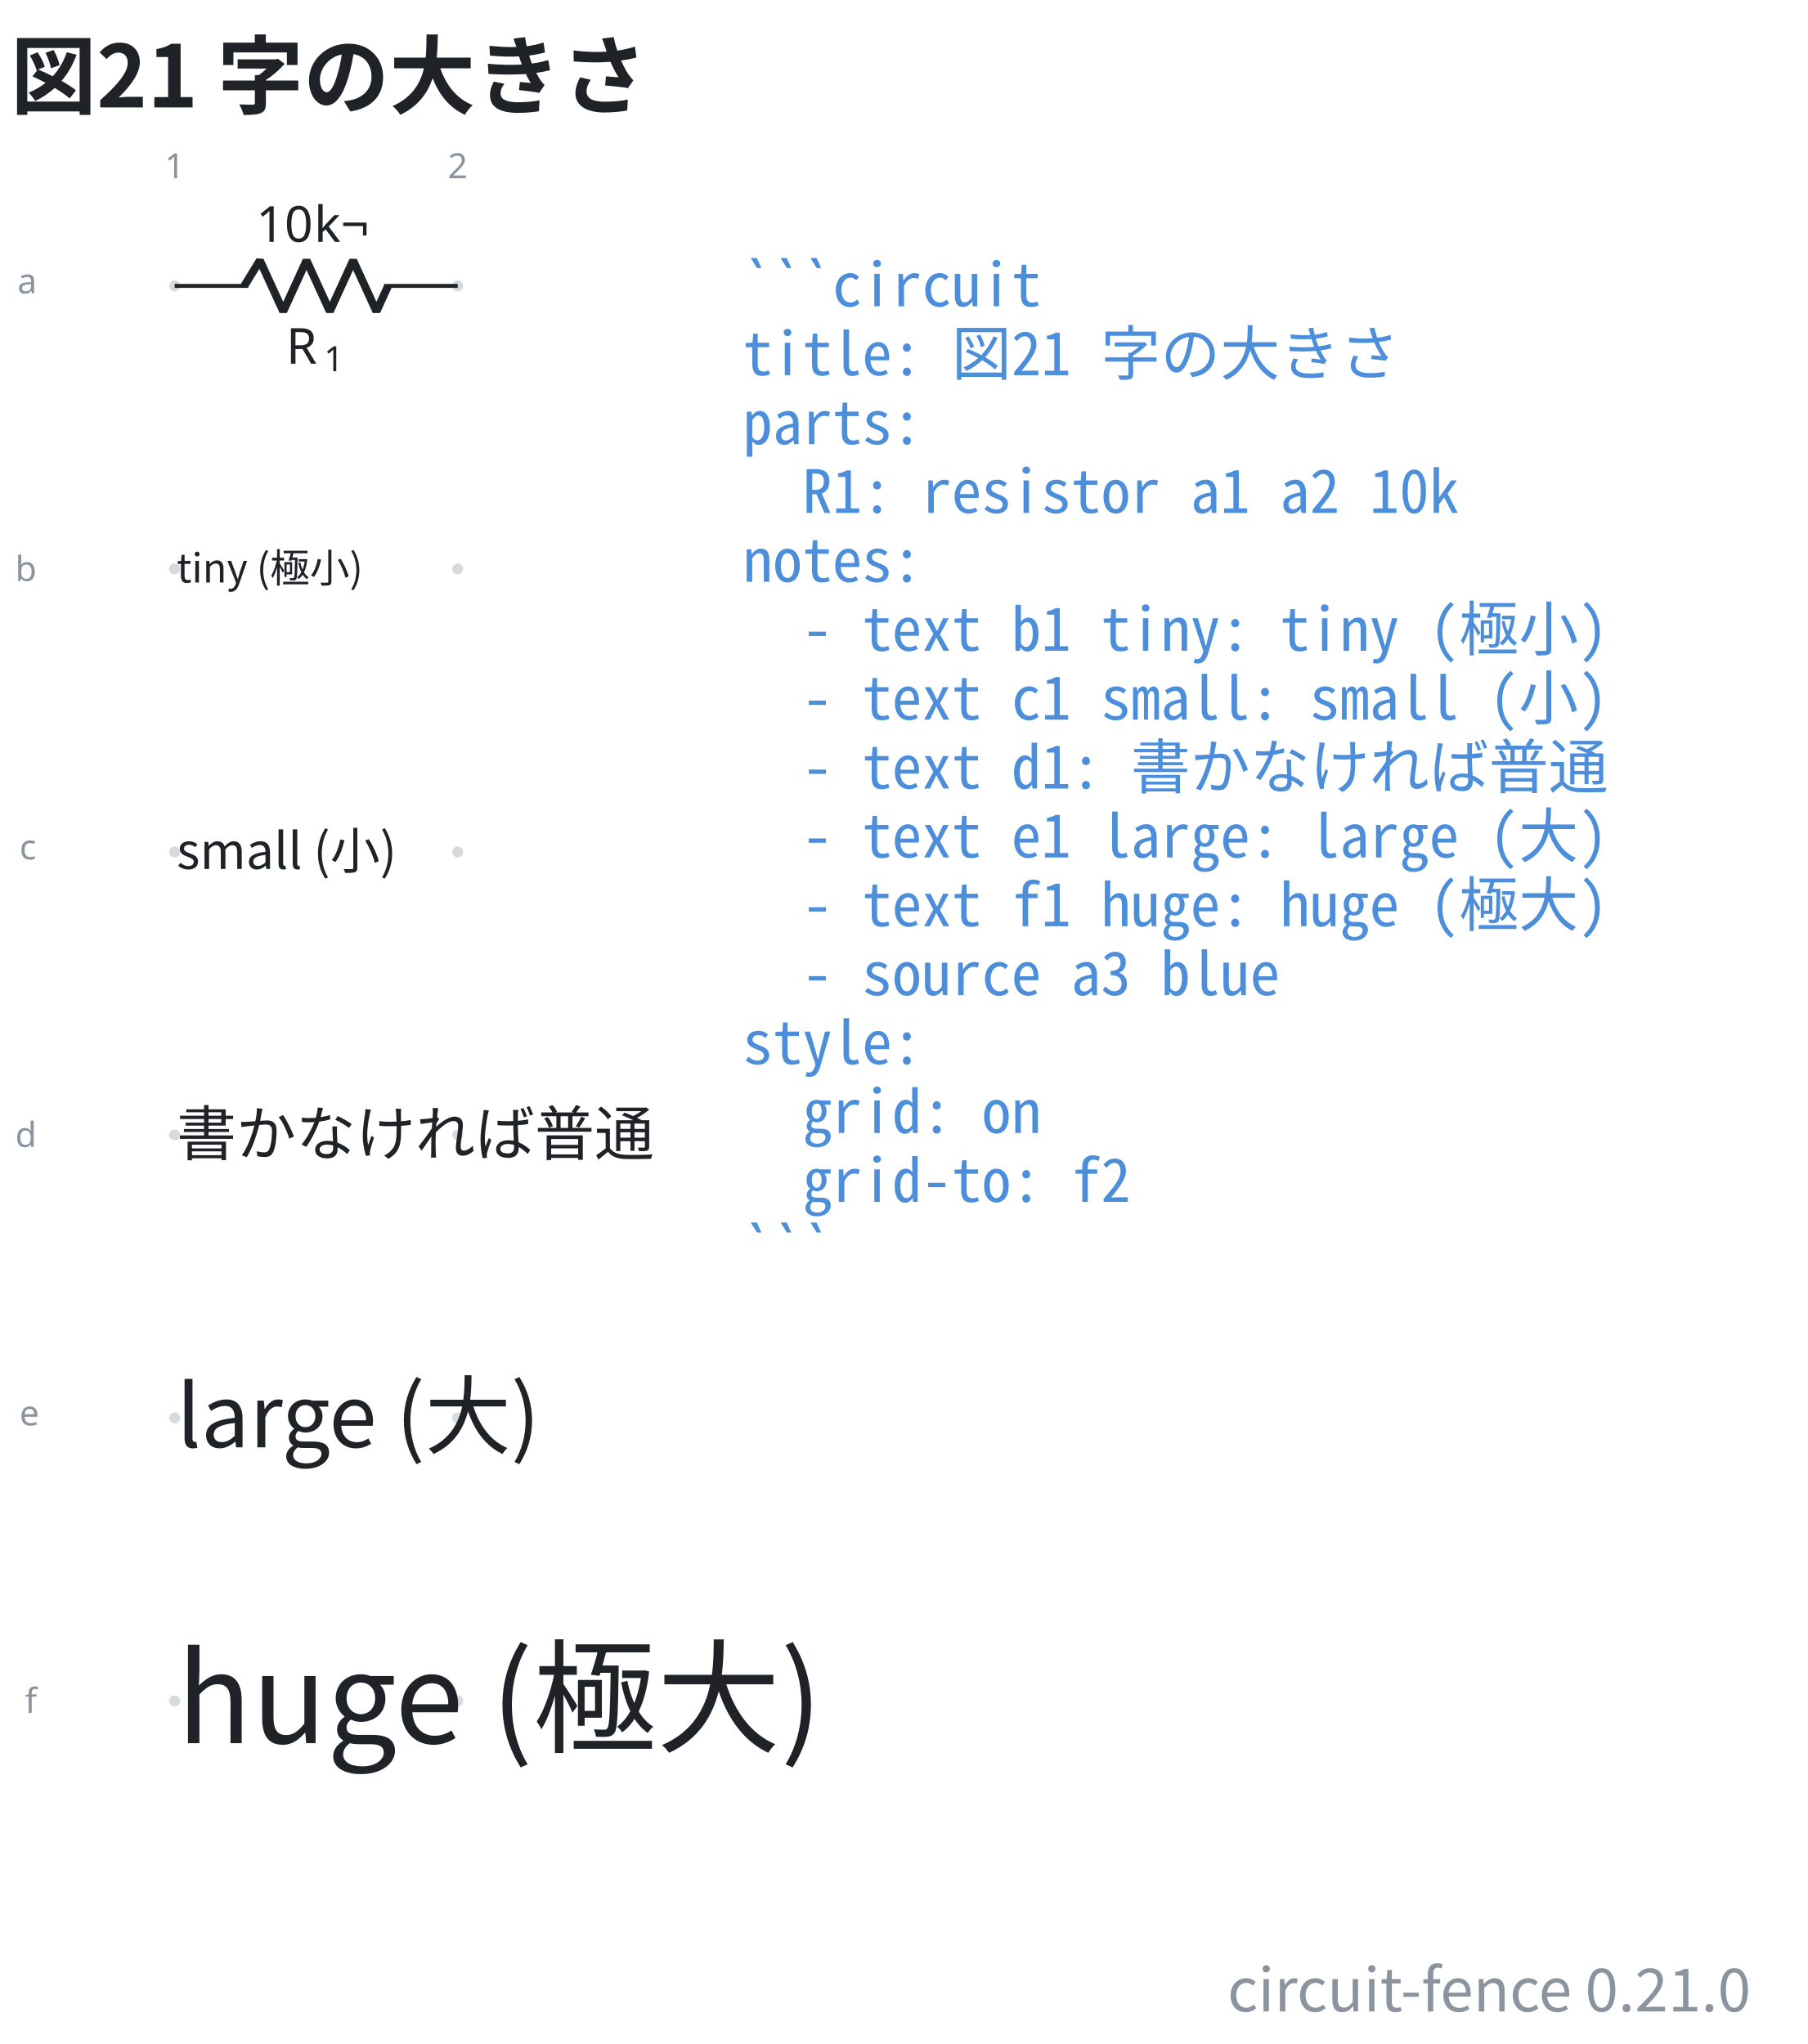
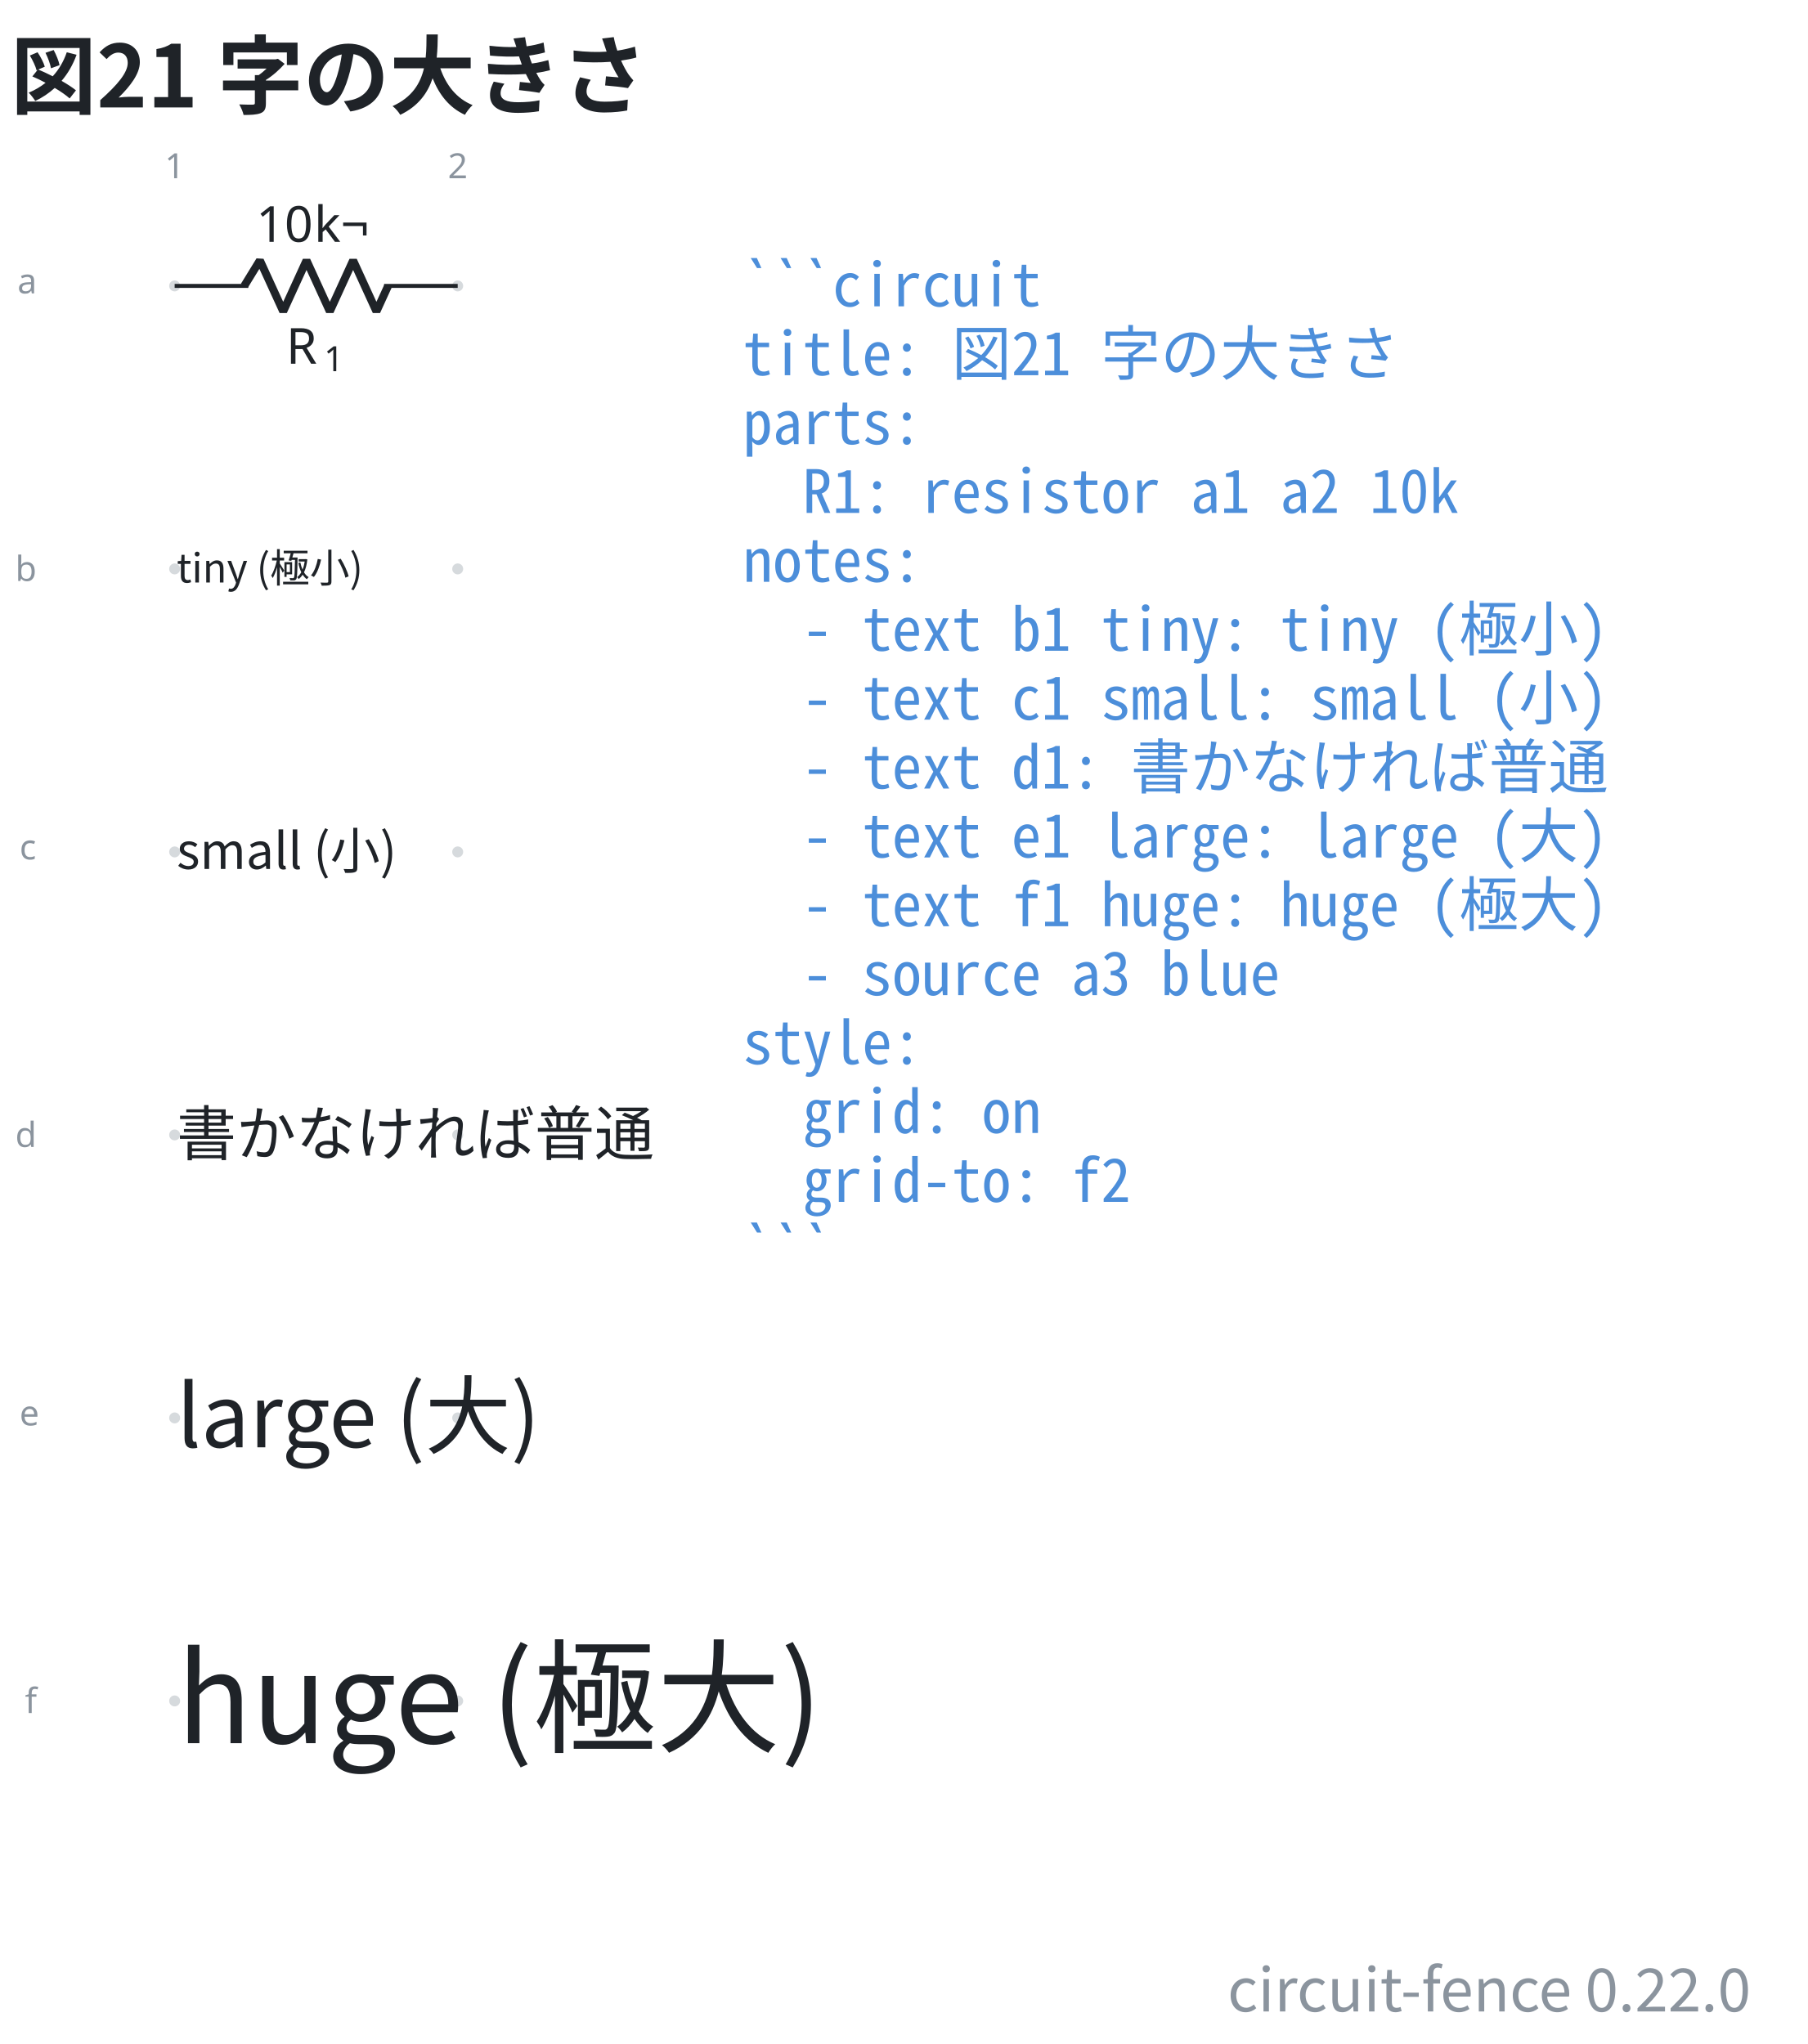
- <svg xmlns="http://www.w3.org/2000/svg" data-figure-paper="#ffffff" data-circuit-fence="0.21.0" fill="#1f2328" width="484.629" height="548" viewBox="-72 -72 363.472 411">
+ <svg xmlns="http://www.w3.org/2000/svg" data-figure-paper="#ffffff" data-circuit-fence="0.22.0" fill="#1f2328" width="484.629" height="548" viewBox="-72 -72 363.472 411">
  <rect x="-72" y="-72" width="363.472" height="411" fill="#ffffff" />
  <g stroke="#1f2328" stroke-miterlimit="10" stroke-width=".8">
    <path fill="#8b949e" fill-opacity=".35" stroke="none" stroke-opacity=".35" d="M-35.787-14.511a1.1 1.1 0 1 0-2.2 0 1.1 1.1 0 0 0 2.2 0M-35.787 42.394a1.1 1.1 0 1 0-2.2 0 1.1 1.1 0 0 0 2.2 0M-35.787 99.3a1.1 1.1 0 1 0-2.2 0 1.1 1.1 0 0 0 2.2 0M-35.787 156.205a1.1 1.1 0 1 0-2.2 0 1.1 1.1 0 0 0 2.2 0M-35.787 213.11a1.1 1.1 0 1 0-2.2 0 1.1 1.1 0 0 0 2.2 0M-35.787 270.016a1.1 1.1 0 1 0-2.2 0 1.1 1.1 0 0 0 2.2 0M21.118-14.511a1.1 1.1 0 1 0-2.2 0 1.1 1.1 0 0 0 2.2 0M21.118 42.394a1.1 1.1 0 1 0-2.2 0 1.1 1.1 0 0 0 2.2 0M21.118 99.3a1.1 1.1 0 1 0-2.2 0 1.1 1.1 0 0 0 2.2 0M21.118 156.205a1.1 1.1 0 1 0-2.2 0 1.1 1.1 0 0 0 2.2 0M21.118 213.11a1.1 1.1 0 1 0-2.2 0 1.1 1.1 0 0 0 2.2 0M21.118 270.016a1.1 1.1 0 1 0-2.2 0 1.1 1.1 0 0 0 2.2 0m-1.1 0" />
    <g fill="#8b949e" stroke="#8b949e">
      <text x="-36.887" y="-14.511" fill="#8b949e" stroke="none" font-family="cmr7" font-size="7" transform="translate(-1.993 -21.645)">1</text>
    </g>
    <g fill="#8b949e" stroke="#8b949e">
      <text x="-36.887" y="-14.511" fill="#8b949e" stroke="none" font-family="cmr7" font-size="7" transform="translate(54.912 -21.645)">2</text>
    </g>
    <g fill="#8b949e" stroke="#8b949e">
      <text x="-36.887" y="-14.511" fill="#8b949e" stroke="none" font-family="cmr7" font-size="7" transform="translate(-31.62 1.507)">a</text>
    </g>
    <g fill="#8b949e" stroke="#8b949e">
      <text x="-36.887" y="-14.511" fill="#8b949e" stroke="none" font-family="cmr7" font-size="7" transform="translate(-32.05 59.336)">b</text>
    </g>
    <g fill="#8b949e" stroke="#8b949e">
      <text x="-36.887" y="-14.511" fill="#8b949e" stroke="none" font-family="cmr7" font-size="7" transform="translate(-31.189 115.318)">c</text>
    </g>
    <g fill="#8b949e" stroke="#8b949e">
      <text x="-36.887" y="-14.511" fill="#8b949e" stroke="none" font-family="cmr7" font-size="7" transform="translate(-32.05 173.147)">d</text>
    </g>
    <g fill="#8b949e" stroke="#8b949e">
      <text x="-36.887" y="-14.511" fill="#8b949e" stroke="none" font-family="cmr7" font-size="7" transform="translate(-31.189 229.129)">e</text>
    </g>
    <g fill="#8b949e" stroke="#8b949e">
      <text x="-36.887" y="-14.511" fill="#8b949e" stroke="none" font-family="cmr7" font-size="7" transform="translate(-30.112 286.958)">f</text>
    </g>
    <path fill="none" d="M-36.887-14.511h.4m-.4 0h14.795m27.315 0h14.795m-.4 0h.4" />
    <g stroke-linejoin="bevel" stroke-width="1.6">
      <path fill="none" d="m-22.892-14.511 3.143-5.122 4.686 10.243 4.686-10.243L-5.692-9.39l4.686-10.243L3.68-9.39l2.343-5.121" />
    </g>
    <g stroke="none">
      <text x="-36.887" y="-14.511" font-family="cmmi10" font-size="10" transform="translate(22.413 15.648)">R</text>
      <text x="-29.294" y="-13.011" font-family="cmr7" font-size="7" transform="translate(22.413 15.648)">1</text>
    </g>
    <g stroke="none" font-family="cmr10" font-size="10">
      <text x="-36.887" y="-14.511" transform="translate(16.37 -8.863)">10</text>
      <text x="-25.221" y="-14.511" transform="translate(16.37 -8.863)">k¬</text>
    </g>
    <g>
      <text x="-36.887" y="-14.511" fill="#1f2328" stroke="none" font-family="'Noto Sans CJK JP','Noto Sans JP','Hiragino Sans','Yu Gothic',sans-serif" font-size="8" transform="translate(.4 59.639)">tiny (極小)</text>
    </g>
    <g>
      <text x="-36.887" y="-14.511" fill="#1f2328" stroke="none" font-family="'Noto Sans CJK JP','Noto Sans JP','Hiragino Sans','Yu Gothic',sans-serif" font-size="10" transform="translate(.4 117.228)">small (小)</text>
    </g>
    <g>
      <text x="-36.887" y="-14.511" fill="#1f2328" stroke="none" font-family="'Noto Sans CJK JP','Noto Sans JP','Hiragino Sans','Yu Gothic',sans-serif" font-size="12" transform="translate(.4 174.816)">書かなければ普通</text>
    </g>
    <g>
      <text x="-36.887" y="-14.511" fill="#1f2328" stroke="none" font-family="'Noto Sans CJK JP','Noto Sans JP','Hiragino Sans','Yu Gothic',sans-serif" font-size="17.28" transform="translate(.4 233.525)">large (大)</text>
    </g>
    <g>
      <text x="-36.887" y="-14.511" fill="#1f2328" stroke="none" font-family="'Noto Sans CJK JP','Noto Sans JP','Hiragino Sans','Yu Gothic',sans-serif" font-size="24.88" transform="translate(.4 293.026)">huge (極大)</text>
    </g>
    <g>
      <text x="-36.887" y="-14.511" fill="#4c8eda" stroke="none" font-family="'Noto Sans Mono CJK JP',ui-monospace,'SFMono-Regular',Consolas,'Liberation Mono',monospace" font-size="12" transform="translate(114.211 4.1)" xml:space="preserve">```circuit</text>
    </g>
    <g>
      <text x="-36.887" y="-14.511" fill="#4c8eda" stroke="none" font-family="'Noto Sans Mono CJK JP',ui-monospace,'SFMono-Regular',Consolas,'Liberation Mono',monospace" font-size="12" transform="translate(114.211 17.956)" xml:space="preserve">title: 図21 字の大きさ</text>
    </g>
    <g>
      <text x="-36.887" y="-14.511" fill="#4c8eda" stroke="none" font-family="'Noto Sans Mono CJK JP',ui-monospace,'SFMono-Regular',Consolas,'Liberation Mono',monospace" font-size="12" transform="translate(114.211 31.813)" xml:space="preserve">parts:</text>
    </g>
    <g>
      <text x="-36.887" y="-14.511" fill="#4c8eda" stroke="none" font-family="'Noto Sans Mono CJK JP',ui-monospace,'SFMono-Regular',Consolas,'Liberation Mono',monospace" font-size="12" transform="translate(114.211 45.641)" xml:space="preserve">  R1: resistor a1 a2 10k</text>
    </g>
    <g>
      <text x="-36.887" y="-14.511" fill="#4c8eda" stroke="none" font-family="'Noto Sans Mono CJK JP',ui-monospace,'SFMono-Regular',Consolas,'Liberation Mono',monospace" font-size="12" transform="translate(114.211 59.498)" xml:space="preserve">notes:</text>
    </g>
    <g>
      <text x="-36.887" y="-14.511" fill="#4c8eda" stroke="none" font-family="'Noto Sans Mono CJK JP',ui-monospace,'SFMono-Regular',Consolas,'Liberation Mono',monospace" font-size="12" transform="translate(114.211 73.354)" xml:space="preserve">  - text b1 tiny: tiny (極小)</text>
    </g>
    <g>
      <text x="-36.887" y="-14.511" fill="#4c8eda" stroke="none" font-family="'Noto Sans Mono CJK JP',ui-monospace,'SFMono-Regular',Consolas,'Liberation Mono',monospace" font-size="12" transform="translate(114.211 87.21)" xml:space="preserve">  - text c1 small: small (小)</text>
    </g>
    <g>
      <text x="-36.887" y="-14.511" fill="#4c8eda" stroke="none" font-family="'Noto Sans Mono CJK JP',ui-monospace,'SFMono-Regular',Consolas,'Liberation Mono',monospace" font-size="12" transform="translate(114.211 101.067)" xml:space="preserve">  - text d1: 書かなければ普通</text>
    </g>
    <g>
      <text x="-36.887" y="-14.511" fill="#4c8eda" stroke="none" font-family="'Noto Sans Mono CJK JP',ui-monospace,'SFMono-Regular',Consolas,'Liberation Mono',monospace" font-size="12" transform="translate(114.211 114.924)" xml:space="preserve">  - text e1 large: large (大)</text>
    </g>
    <g>
      <text x="-36.887" y="-14.511" fill="#4c8eda" stroke="none" font-family="'Noto Sans Mono CJK JP',ui-monospace,'SFMono-Regular',Consolas,'Liberation Mono',monospace" font-size="12" transform="translate(114.211 128.751)" xml:space="preserve">  - text f1 huge: huge (極大)</text>
    </g>
    <g>
      <text x="-36.887" y="-14.511" fill="#4c8eda" stroke="none" font-family="'Noto Sans Mono CJK JP',ui-monospace,'SFMono-Regular',Consolas,'Liberation Mono',monospace" font-size="12" transform="translate(114.211 142.608)" xml:space="preserve">  - source a3 blue</text>
    </g>
    <g>
      <text x="-36.887" y="-14.511" fill="#4c8eda" stroke="none" font-family="'Noto Sans Mono CJK JP',ui-monospace,'SFMono-Regular',Consolas,'Liberation Mono',monospace" font-size="12" transform="translate(114.211 156.464)" xml:space="preserve">style:</text>
    </g>
    <g>
      <text x="-36.887" y="-14.511" fill="#4c8eda" stroke="none" font-family="'Noto Sans Mono CJK JP',ui-monospace,'SFMono-Regular',Consolas,'Liberation Mono',monospace" font-size="12" transform="translate(114.211 170.32)" xml:space="preserve">  grid: on</text>
    </g>
    <g>
      <text x="-36.887" y="-14.511" fill="#4c8eda" stroke="none" font-family="'Noto Sans Mono CJK JP',ui-monospace,'SFMono-Regular',Consolas,'Liberation Mono',monospace" font-size="12" transform="translate(114.211 184.177)" xml:space="preserve">  grid-to: f2</text>
    </g>
    <g>
      <text x="-36.887" y="-14.511" fill="#4c8eda" stroke="none" font-family="'Noto Sans Mono CJK JP',ui-monospace,'SFMono-Regular',Consolas,'Liberation Mono',monospace" font-size="12" transform="translate(114.211 198.034)" xml:space="preserve">```</text>
    </g>
    <g>
      <text x="-36.887" y="-14.511" fill="#1f2328" stroke="none" font-family="'Noto Sans CJK JP','Noto Sans JP','Hiragino Sans','Yu Gothic',sans-serif" font-size="17.28" transform="translate(-32.983 -35.889)" font-weight="bold">図21 字の大きさ</text>
    </g>
    <g>
-       <text x="-36.887" y="-14.511" fill="#8b949e" stroke="none" font-family="'Noto Sans CJK JP','Noto Sans JP','Hiragino Sans','Yu Gothic',sans-serif" font-size="12" transform="translate(316.88 346.968)" text-anchor="end">circuit-fence 0.21.0</text>
+       <text x="-36.887" y="-14.511" fill="#8b949e" stroke="none" font-family="'Noto Sans CJK JP','Noto Sans JP','Hiragino Sans','Yu Gothic',sans-serif" font-size="12" transform="translate(316.88 346.968)" text-anchor="end">circuit-fence 0.22.0</text>
    </g>
  </g>
</svg>
